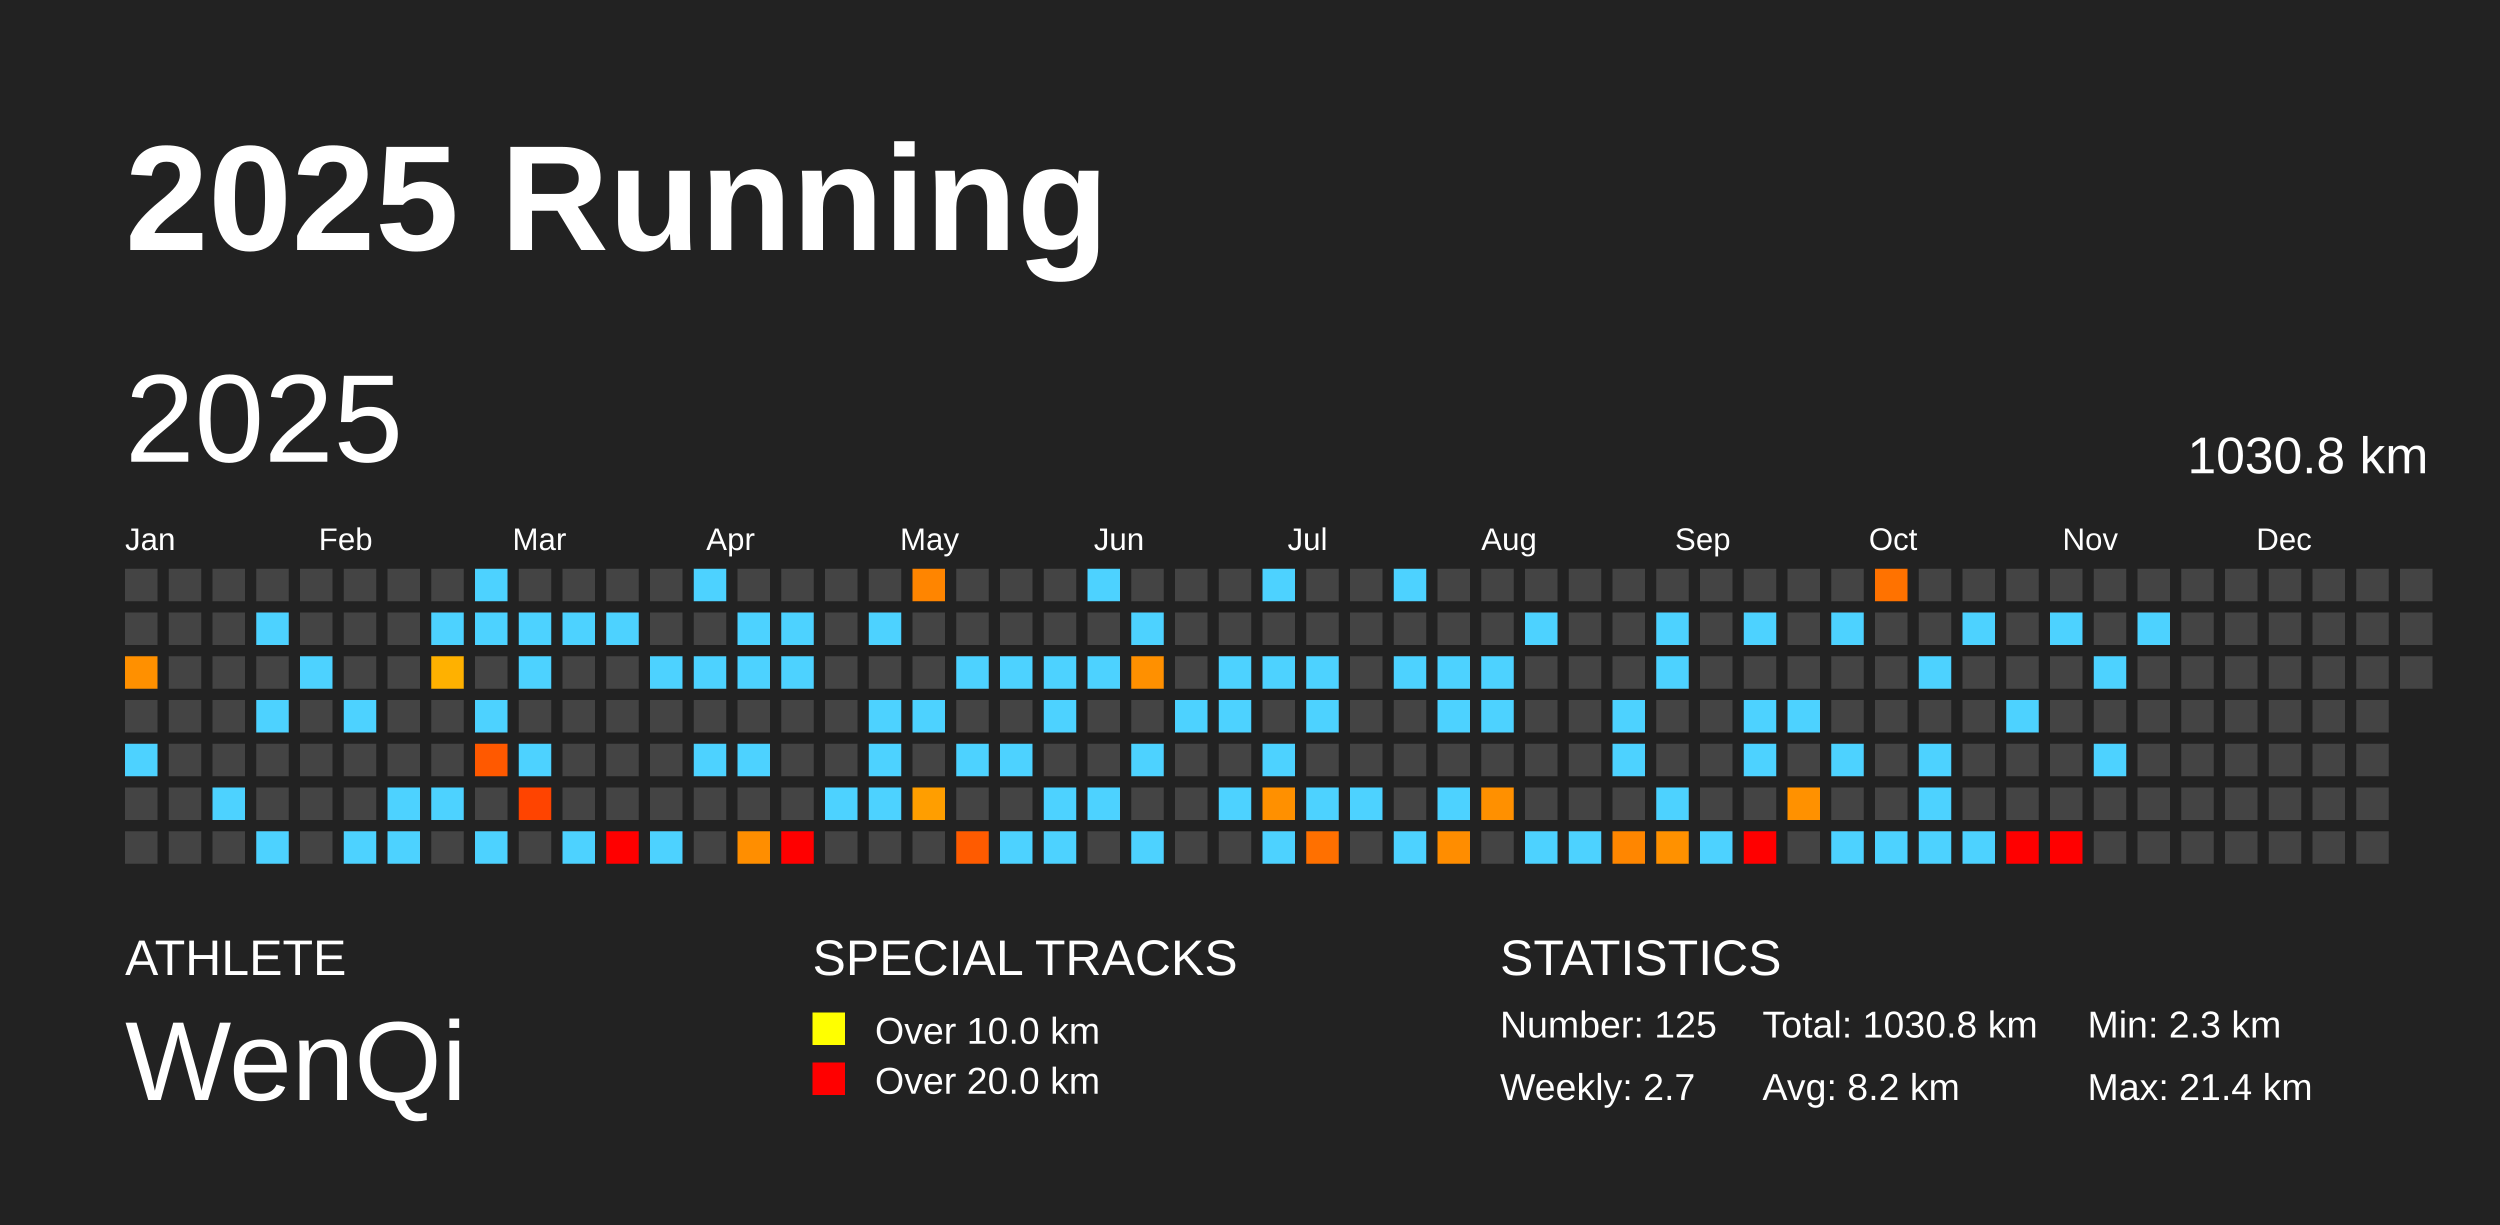
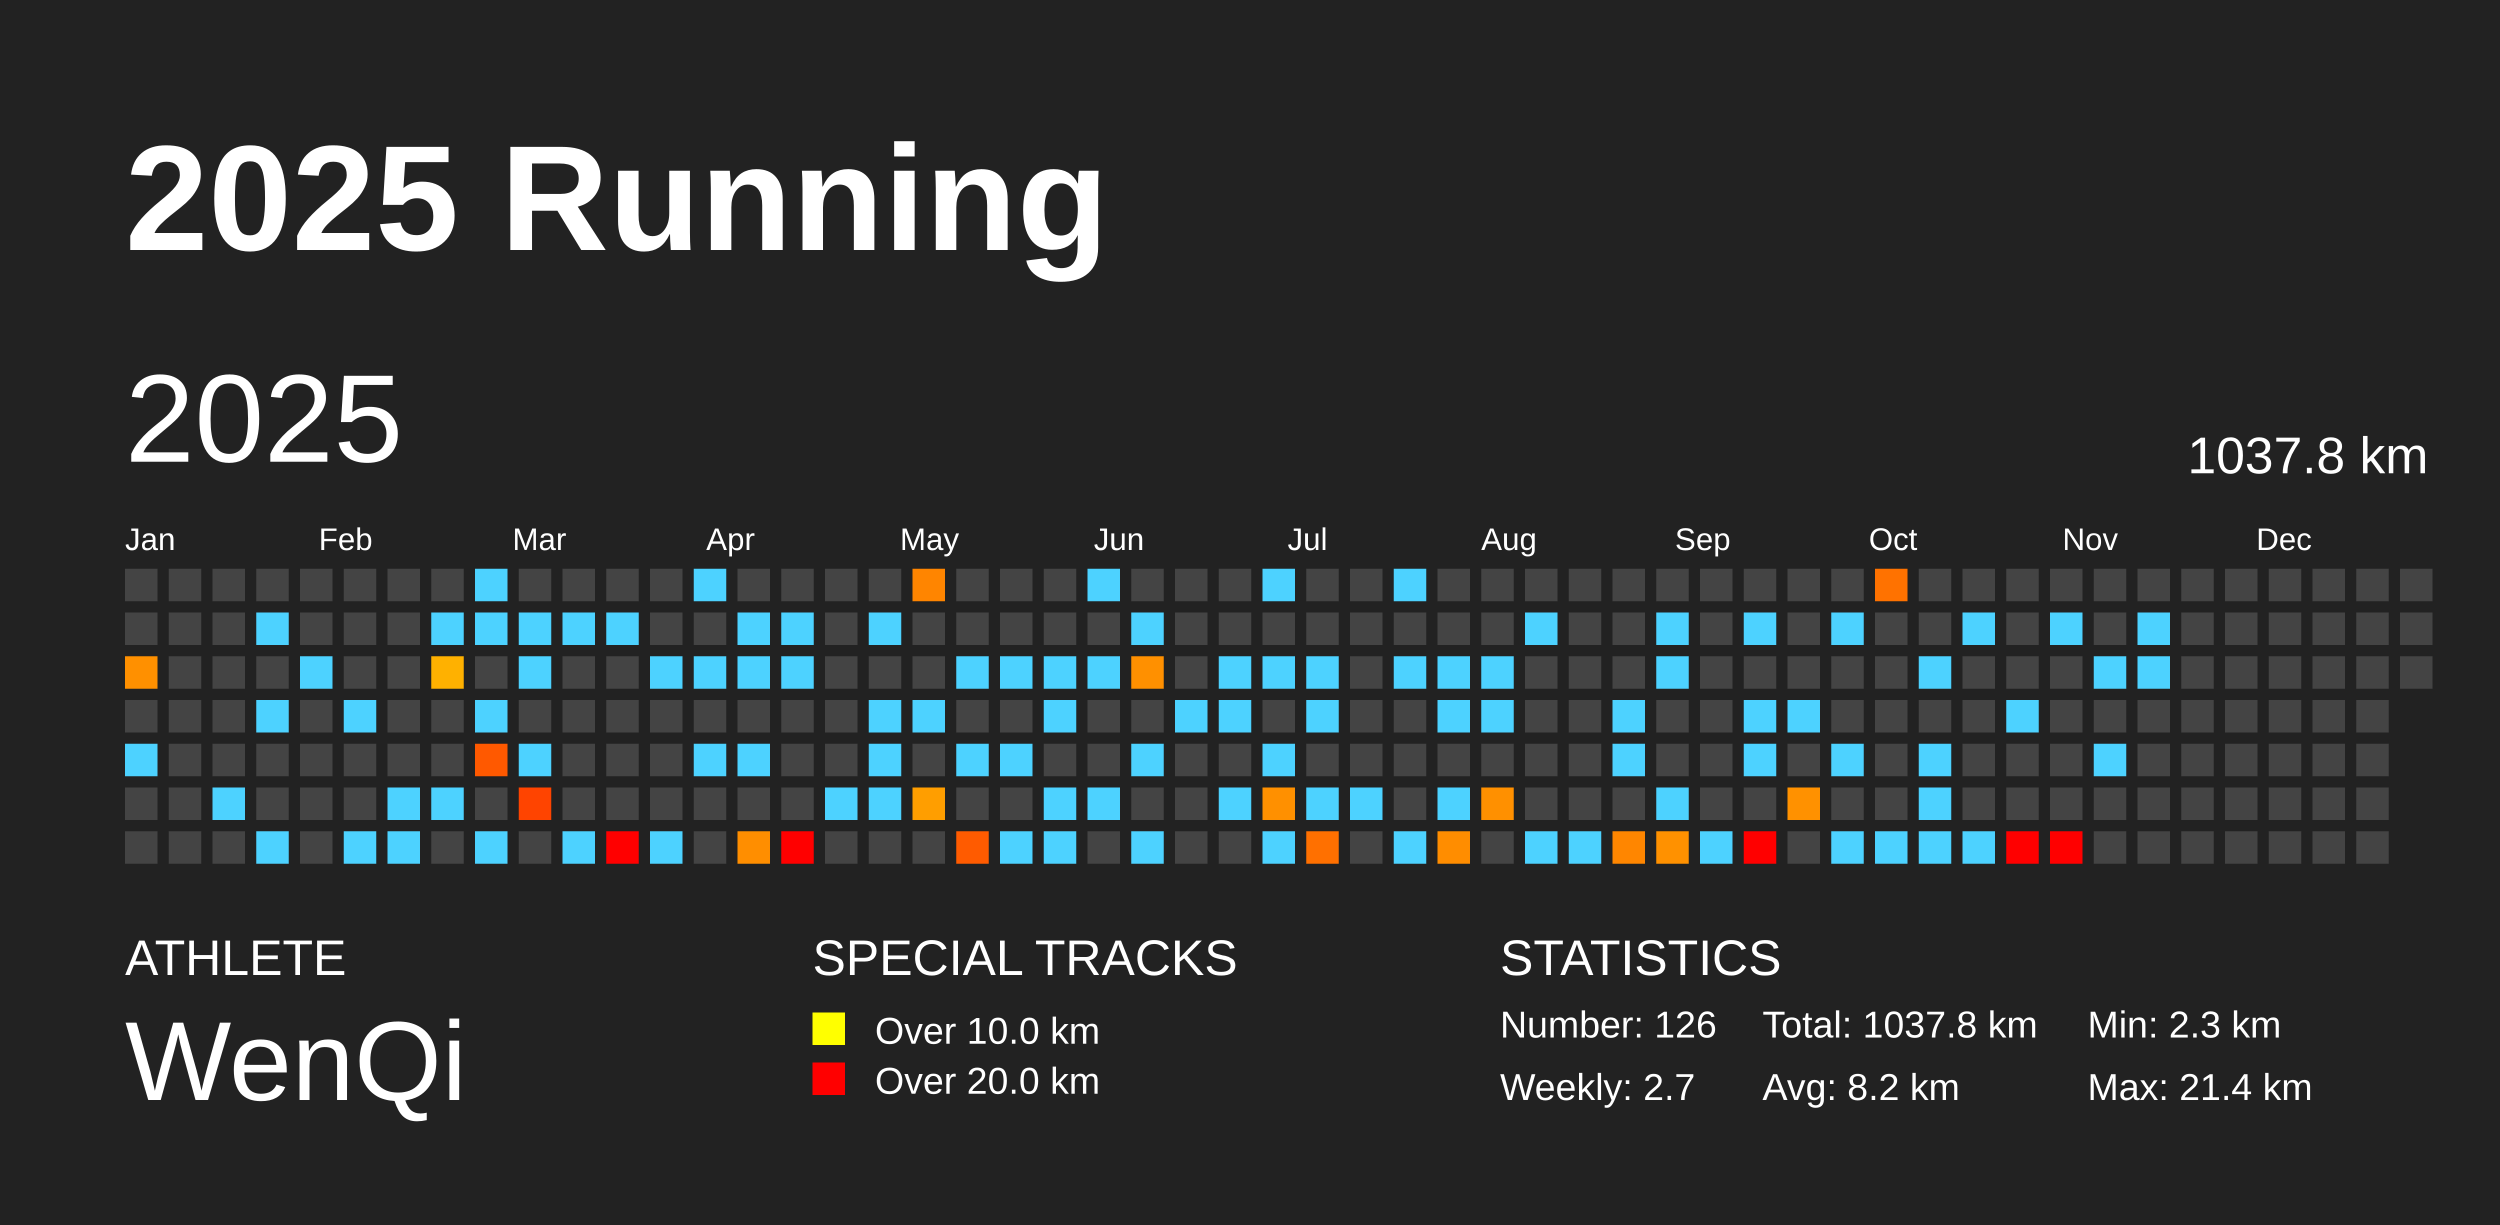
<svg xmlns="http://www.w3.org/2000/svg" baseProfile="full" height="98mm" version="1.1" viewBox="0,0,200,98" width="200mm">
  <defs />
  <rect fill="#222222" height="98" width="200" x="0" y="0" />
  <text fill="#FFFFFF" style="font-size:12px; font-family:Arial; font-weight:bold;" x="10" y="20">2025 Running</text>
  <text fill="#FFFFFF" style="font-size:4px; font-family:Arial" x="10" y="78">ATHLETE</text>
  <text fill="#FFFFFF" style="font-size:9px; font-family:Arial" x="10" y="88">WenQi</text>
  <text fill="#FFFFFF" style="font-size:4px; font-family:Arial" x="65" y="78">SPECIAL TRACKS</text>
  <rect fill="yellow" height="2.6" width="2.6" x="65" y="81" />
  <text fill="#FFFFFF" style="font-size:3px; font-family:Arial" x="70" y="83.5">Over 10.0 km</text>
  <rect fill="red" height="2.6" width="2.6" x="65" y="85" />
  <text fill="#FFFFFF" style="font-size:3px; font-family:Arial" x="70" y="87.5">Over 20.0 km</text>
  <text fill="#FFFFFF" style="font-size:4px; font-family:Arial" x="120" y="78">STATISTICS</text>
-   <text fill="#FFFFFF" style="font-size:3px; font-family:Arial" x="120" y="83">Number: 125</text>
+   <text fill="#FFFFFF" style="font-size:3px; font-family:Arial" x="120" y="83">Number: 126</text>
  <text fill="#FFFFFF" style="font-size:3px; font-family:Arial" x="120" y="88">Weekly: 2.7</text>
-   <text fill="#FFFFFF" style="font-size:3px; font-family:Arial" x="141" y="83">Total: 1030.8 km</text>
+   <text fill="#FFFFFF" style="font-size:3px; font-family:Arial" x="141" y="83">Total: 1037.8 km</text>
  <text fill="#FFFFFF" style="font-size:3px; font-family:Arial" x="141" y="88">Avg: 8.2 km</text>
  <text fill="#FFFFFF" style="font-size:3px; font-family:Arial" x="167" y="83">Min: 2.3 km</text>
  <text fill="#FFFFFF" style="font-size:3px; font-family:Arial" x="167" y="88">Max: 21.4 km</text>
  <text dominant-baseline="hanging" fill="#FFFFFF" style="font-size:10.0px; font-family:Arial;" x="10" y="30">2025</text>
-   <text dominant-baseline="hanging" fill="#FFFFFF" style="font-size:4.125px; font-family:Arial;" x="175" y="35">1030.8 km</text>
+   <text dominant-baseline="hanging" fill="#FFFFFF" style="font-size:4.125px; font-family:Arial;" x="175" y="35">1037.8 km</text>
  <text fill="#FFFFFF" style="font-size:2.5px; font-family:Arial" x="10.0" y="44">Jan</text>
  <text fill="#FFFFFF" style="font-size:2.5px; font-family:Arial" x="25.5" y="44">Feb</text>
  <text fill="#FFFFFF" style="font-size:2.5px; font-family:Arial" x="41.0" y="44">Mar</text>
  <text fill="#FFFFFF" style="font-size:2.5px; font-family:Arial" x="56.5" y="44">Apr</text>
  <text fill="#FFFFFF" style="font-size:2.5px; font-family:Arial" x="72.0" y="44">May</text>
  <text fill="#FFFFFF" style="font-size:2.5px; font-family:Arial" x="87.5" y="44">Jun</text>
  <text fill="#FFFFFF" style="font-size:2.5px; font-family:Arial" x="103.0" y="44">Jul</text>
  <text fill="#FFFFFF" style="font-size:2.5px; font-family:Arial" x="118.5" y="44">Aug</text>
  <text fill="#FFFFFF" style="font-size:2.5px; font-family:Arial" x="134.0" y="44">Sep</text>
  <text fill="#FFFFFF" style="font-size:2.5px; font-family:Arial" x="149.5" y="44">Oct</text>
  <text fill="#FFFFFF" style="font-size:2.5px; font-family:Arial" x="165.0" y="44">Nov</text>
  <text fill="#FFFFFF" style="font-size:2.5px; font-family:Arial" x="180.5" y="44">Dec</text>
  <rect fill="#444444" height="2.6" width="2.6" x="10.0" y="45.5" />
  <rect fill="#444444" height="2.6" width="2.6" x="10.0" y="49.0" />
  <rect fill="#ff9000" height="2.6" width="2.6" x="10.0" y="52.5" />
  <rect fill="#444444" height="2.6" width="2.6" x="10.0" y="56.0" />
  <rect fill="#4dd2ff" height="2.6" width="2.6" x="10.0" y="59.5" />
  <rect fill="#444444" height="2.6" width="2.6" x="10.0" y="63.0" />
  <rect fill="#444444" height="2.6" width="2.6" x="10.0" y="66.5" />
  <rect fill="#444444" height="2.6" width="2.6" x="13.5" y="45.5" />
  <rect fill="#444444" height="2.6" width="2.6" x="13.5" y="49.0" />
  <rect fill="#444444" height="2.6" width="2.6" x="13.5" y="52.5" />
  <rect fill="#444444" height="2.6" width="2.6" x="13.5" y="56.0" />
  <rect fill="#444444" height="2.6" width="2.6" x="13.5" y="59.5" />
  <rect fill="#444444" height="2.6" width="2.6" x="13.5" y="63.0" />
  <rect fill="#444444" height="2.6" width="2.6" x="13.5" y="66.5" />
  <rect fill="#444444" height="2.6" width="2.6" x="17.0" y="45.5" />
  <rect fill="#444444" height="2.6" width="2.6" x="17.0" y="49.0" />
  <rect fill="#444444" height="2.6" width="2.6" x="17.0" y="52.5" />
  <rect fill="#444444" height="2.6" width="2.6" x="17.0" y="56.0" />
  <rect fill="#444444" height="2.6" width="2.6" x="17.0" y="59.5" />
  <rect fill="#4dd2ff" height="2.6" width="2.6" x="17.0" y="63.0" />
  <rect fill="#444444" height="2.6" width="2.6" x="17.0" y="66.5" />
  <rect fill="#444444" height="2.6" width="2.6" x="20.5" y="45.5" />
  <rect fill="#4dd2ff" height="2.6" width="2.6" x="20.5" y="49.0" />
  <rect fill="#444444" height="2.6" width="2.6" x="20.5" y="52.5" />
  <rect fill="#4dd2ff" height="2.6" width="2.6" x="20.5" y="56.0" />
  <rect fill="#444444" height="2.6" width="2.6" x="20.5" y="59.5" />
  <rect fill="#444444" height="2.6" width="2.6" x="20.5" y="63.0" />
  <rect fill="#4dd2ff" height="2.6" width="2.6" x="20.5" y="66.5" />
  <rect fill="#444444" height="2.6" width="2.6" x="24.0" y="45.5" />
  <rect fill="#444444" height="2.6" width="2.6" x="24.0" y="49.0" />
  <rect fill="#4dd2ff" height="2.6" width="2.6" x="24.0" y="52.5" />
  <rect fill="#444444" height="2.6" width="2.6" x="24.0" y="56.0" />
  <rect fill="#444444" height="2.6" width="2.6" x="24.0" y="59.5" />
  <rect fill="#444444" height="2.6" width="2.6" x="24.0" y="63.0" />
  <rect fill="#444444" height="2.6" width="2.6" x="24.0" y="66.5" />
  <rect fill="#444444" height="2.6" width="2.6" x="27.5" y="45.5" />
  <rect fill="#444444" height="2.6" width="2.6" x="27.5" y="49.0" />
  <rect fill="#444444" height="2.6" width="2.6" x="27.5" y="52.5" />
  <rect fill="#4dd2ff" height="2.6" width="2.6" x="27.5" y="56.0" />
  <rect fill="#444444" height="2.6" width="2.6" x="27.5" y="59.5" />
  <rect fill="#444444" height="2.6" width="2.6" x="27.5" y="63.0" />
  <rect fill="#4dd2ff" height="2.6" width="2.6" x="27.5" y="66.5" />
  <rect fill="#444444" height="2.6" width="2.6" x="31.0" y="45.5" />
  <rect fill="#444444" height="2.6" width="2.6" x="31.0" y="49.0" />
  <rect fill="#444444" height="2.6" width="2.6" x="31.0" y="52.5" />
  <rect fill="#444444" height="2.6" width="2.6" x="31.0" y="56.0" />
  <rect fill="#444444" height="2.6" width="2.6" x="31.0" y="59.5" />
  <rect fill="#4dd2ff" height="2.6" width="2.6" x="31.0" y="63.0" />
  <rect fill="#4dd2ff" height="2.6" width="2.6" x="31.0" y="66.5" />
  <rect fill="#444444" height="2.6" width="2.6" x="34.5" y="45.5" />
  <rect fill="#4dd2ff" height="2.6" width="2.6" x="34.5" y="49.0" />
  <rect fill="#ffb100" height="2.6" width="2.6" x="34.5" y="52.5" />
  <rect fill="#444444" height="2.6" width="2.6" x="34.5" y="56.0" />
  <rect fill="#444444" height="2.6" width="2.6" x="34.5" y="59.5" />
  <rect fill="#4dd2ff" height="2.6" width="2.6" x="34.5" y="63.0" />
  <rect fill="#444444" height="2.6" width="2.6" x="34.5" y="66.5" />
  <rect fill="#4dd2ff" height="2.6" width="2.6" x="38.0" y="45.5" />
  <rect fill="#4dd2ff" height="2.6" width="2.6" x="38.0" y="49.0" />
  <rect fill="#444444" height="2.6" width="2.6" x="38.0" y="52.5" />
  <rect fill="#4dd2ff" height="2.6" width="2.6" x="38.0" y="56.0" />
  <rect fill="#ff5900" height="2.6" width="2.6" x="38.0" y="59.5" />
  <rect fill="#444444" height="2.6" width="2.6" x="38.0" y="63.0" />
  <rect fill="#4dd2ff" height="2.6" width="2.6" x="38.0" y="66.5" />
  <rect fill="#444444" height="2.6" width="2.6" x="41.5" y="45.5" />
  <rect fill="#4dd2ff" height="2.6" width="2.6" x="41.5" y="49.0" />
  <rect fill="#4dd2ff" height="2.6" width="2.6" x="41.5" y="52.5" />
  <rect fill="#444444" height="2.6" width="2.6" x="41.5" y="56.0" />
  <rect fill="#4dd2ff" height="2.6" width="2.6" x="41.5" y="59.5" />
  <rect fill="#ff4400" height="2.6" width="2.6" x="41.5" y="63.0" />
  <rect fill="#444444" height="2.6" width="2.6" x="41.5" y="66.5" />
  <rect fill="#444444" height="2.6" width="2.6" x="45.0" y="45.5" />
  <rect fill="#4dd2ff" height="2.6" width="2.6" x="45.0" y="49.0" />
  <rect fill="#444444" height="2.6" width="2.6" x="45.0" y="52.5" />
  <rect fill="#444444" height="2.6" width="2.6" x="45.0" y="56.0" />
  <rect fill="#444444" height="2.6" width="2.6" x="45.0" y="59.5" />
  <rect fill="#444444" height="2.6" width="2.6" x="45.0" y="63.0" />
  <rect fill="#4dd2ff" height="2.6" width="2.6" x="45.0" y="66.5" />
  <rect fill="#444444" height="2.6" width="2.6" x="48.5" y="45.5" />
  <rect fill="#4dd2ff" height="2.6" width="2.6" x="48.5" y="49.0" />
  <rect fill="#444444" height="2.6" width="2.6" x="48.5" y="52.5" />
  <rect fill="#444444" height="2.6" width="2.6" x="48.5" y="56.0" />
  <rect fill="#444444" height="2.6" width="2.6" x="48.5" y="59.5" />
  <rect fill="#444444" height="2.6" width="2.6" x="48.5" y="63.0" />
  <rect fill="red" height="2.6" width="2.6" x="48.5" y="66.5" />
  <rect fill="#444444" height="2.6" width="2.6" x="52.0" y="45.5" />
  <rect fill="#444444" height="2.6" width="2.6" x="52.0" y="49.0" />
  <rect fill="#4dd2ff" height="2.6" width="2.6" x="52.0" y="52.5" />
  <rect fill="#444444" height="2.6" width="2.6" x="52.0" y="56.0" />
  <rect fill="#444444" height="2.6" width="2.6" x="52.0" y="59.5" />
  <rect fill="#444444" height="2.6" width="2.6" x="52.0" y="63.0" />
  <rect fill="#4dd2ff" height="2.6" width="2.6" x="52.0" y="66.5" />
  <rect fill="#4dd2ff" height="2.6" width="2.6" x="55.5" y="45.5" />
  <rect fill="#444444" height="2.6" width="2.6" x="55.5" y="49.0" />
  <rect fill="#4dd2ff" height="2.6" width="2.6" x="55.5" y="52.5" />
  <rect fill="#444444" height="2.6" width="2.6" x="55.5" y="56.0" />
  <rect fill="#4dd2ff" height="2.6" width="2.6" x="55.5" y="59.5" />
  <rect fill="#444444" height="2.6" width="2.6" x="55.5" y="63.0" />
  <rect fill="#444444" height="2.6" width="2.6" x="55.5" y="66.5" />
  <rect fill="#444444" height="2.6" width="2.6" x="59.0" y="45.5" />
  <rect fill="#4dd2ff" height="2.6" width="2.6" x="59.0" y="49.0" />
  <rect fill="#4dd2ff" height="2.6" width="2.6" x="59.0" y="52.5" />
  <rect fill="#444444" height="2.6" width="2.6" x="59.0" y="56.0" />
  <rect fill="#4dd2ff" height="2.6" width="2.6" x="59.0" y="59.5" />
  <rect fill="#444444" height="2.6" width="2.6" x="59.0" y="63.0" />
  <rect fill="#ff8e00" height="2.6" width="2.6" x="59.0" y="66.5" />
  <rect fill="#444444" height="2.6" width="2.6" x="62.5" y="45.5" />
  <rect fill="#4dd2ff" height="2.6" width="2.6" x="62.5" y="49.0" />
  <rect fill="#4dd2ff" height="2.6" width="2.6" x="62.5" y="52.5" />
  <rect fill="#444444" height="2.6" width="2.6" x="62.5" y="56.0" />
  <rect fill="#444444" height="2.6" width="2.6" x="62.5" y="59.5" />
  <rect fill="#444444" height="2.6" width="2.6" x="62.5" y="63.0" />
  <rect fill="red" height="2.6" width="2.6" x="62.5" y="66.5" />
  <rect fill="#444444" height="2.6" width="2.6" x="66.0" y="45.5" />
  <rect fill="#444444" height="2.6" width="2.6" x="66.0" y="49.0" />
  <rect fill="#444444" height="2.6" width="2.6" x="66.0" y="52.5" />
  <rect fill="#444444" height="2.6" width="2.6" x="66.0" y="56.0" />
  <rect fill="#444444" height="2.6" width="2.6" x="66.0" y="59.5" />
  <rect fill="#4dd2ff" height="2.6" width="2.6" x="66.0" y="63.0" />
  <rect fill="#444444" height="2.6" width="2.6" x="66.0" y="66.5" />
  <rect fill="#444444" height="2.6" width="2.6" x="69.5" y="45.5" />
  <rect fill="#4dd2ff" height="2.6" width="2.6" x="69.5" y="49.0" />
  <rect fill="#444444" height="2.6" width="2.6" x="69.5" y="52.5" />
  <rect fill="#4dd2ff" height="2.6" width="2.6" x="69.5" y="56.0" />
  <rect fill="#4dd2ff" height="2.6" width="2.6" x="69.5" y="59.5" />
  <rect fill="#4dd2ff" height="2.6" width="2.6" x="69.5" y="63.0" />
  <rect fill="#444444" height="2.6" width="2.6" x="69.5" y="66.5" />
  <rect fill="#ff8500" height="2.6" width="2.6" x="73.0" y="45.5" />
  <rect fill="#444444" height="2.6" width="2.6" x="73.0" y="49.0" />
  <rect fill="#444444" height="2.6" width="2.6" x="73.0" y="52.5" />
  <rect fill="#4dd2ff" height="2.6" width="2.6" x="73.0" y="56.0" />
  <rect fill="#444444" height="2.6" width="2.6" x="73.0" y="59.5" />
  <rect fill="#ff9e00" height="2.6" width="2.6" x="73.0" y="63.0" />
  <rect fill="#444444" height="2.6" width="2.6" x="73.0" y="66.5" />
  <rect fill="#444444" height="2.6" width="2.6" x="76.5" y="45.5" />
  <rect fill="#444444" height="2.6" width="2.6" x="76.5" y="49.0" />
  <rect fill="#4dd2ff" height="2.6" width="2.6" x="76.5" y="52.5" />
  <rect fill="#444444" height="2.6" width="2.6" x="76.5" y="56.0" />
  <rect fill="#4dd2ff" height="2.6" width="2.6" x="76.5" y="59.5" />
  <rect fill="#444444" height="2.6" width="2.6" x="76.5" y="63.0" />
  <rect fill="#ff5b00" height="2.6" width="2.6" x="76.5" y="66.5" />
  <rect fill="#444444" height="2.6" width="2.6" x="80.0" y="45.5" />
  <rect fill="#444444" height="2.6" width="2.6" x="80.0" y="49.0" />
  <rect fill="#4dd2ff" height="2.6" width="2.6" x="80.0" y="52.5" />
  <rect fill="#444444" height="2.6" width="2.6" x="80.0" y="56.0" />
  <rect fill="#4dd2ff" height="2.6" width="2.6" x="80.0" y="59.5" />
  <rect fill="#444444" height="2.6" width="2.6" x="80.0" y="63.0" />
  <rect fill="#4dd2ff" height="2.6" width="2.6" x="80.0" y="66.5" />
  <rect fill="#444444" height="2.6" width="2.6" x="83.5" y="45.5" />
  <rect fill="#444444" height="2.6" width="2.6" x="83.5" y="49.0" />
  <rect fill="#4dd2ff" height="2.6" width="2.6" x="83.5" y="52.5" />
  <rect fill="#4dd2ff" height="2.6" width="2.6" x="83.5" y="56.0" />
  <rect fill="#444444" height="2.6" width="2.6" x="83.5" y="59.5" />
  <rect fill="#4dd2ff" height="2.6" width="2.6" x="83.5" y="63.0" />
  <rect fill="#4dd2ff" height="2.6" width="2.6" x="83.5" y="66.5" />
  <rect fill="#4dd2ff" height="2.6" width="2.6" x="87.0" y="45.5" />
  <rect fill="#444444" height="2.6" width="2.6" x="87.0" y="49.0" />
  <rect fill="#4dd2ff" height="2.6" width="2.6" x="87.0" y="52.5" />
  <rect fill="#444444" height="2.6" width="2.6" x="87.0" y="56.0" />
  <rect fill="#444444" height="2.6" width="2.6" x="87.0" y="59.5" />
  <rect fill="#4dd2ff" height="2.6" width="2.6" x="87.0" y="63.0" />
  <rect fill="#444444" height="2.6" width="2.6" x="87.0" y="66.5" />
  <rect fill="#444444" height="2.6" width="2.6" x="90.5" y="45.5" />
  <rect fill="#4dd2ff" height="2.6" width="2.6" x="90.5" y="49.0" />
  <rect fill="#ff9000" height="2.6" width="2.6" x="90.5" y="52.5" />
  <rect fill="#444444" height="2.6" width="2.6" x="90.5" y="56.0" />
  <rect fill="#4dd2ff" height="2.6" width="2.6" x="90.5" y="59.5" />
  <rect fill="#444444" height="2.6" width="2.6" x="90.5" y="63.0" />
  <rect fill="#4dd2ff" height="2.6" width="2.6" x="90.5" y="66.5" />
  <rect fill="#444444" height="2.6" width="2.6" x="94.0" y="45.5" />
  <rect fill="#444444" height="2.6" width="2.6" x="94.0" y="49.0" />
  <rect fill="#444444" height="2.6" width="2.6" x="94.0" y="52.5" />
  <rect fill="#4dd2ff" height="2.6" width="2.6" x="94.0" y="56.0" />
  <rect fill="#444444" height="2.6" width="2.6" x="94.0" y="59.5" />
  <rect fill="#444444" height="2.6" width="2.6" x="94.0" y="63.0" />
  <rect fill="#444444" height="2.6" width="2.6" x="94.0" y="66.5" />
  <rect fill="#444444" height="2.6" width="2.6" x="97.5" y="45.5" />
  <rect fill="#444444" height="2.6" width="2.6" x="97.5" y="49.0" />
  <rect fill="#4dd2ff" height="2.6" width="2.6" x="97.5" y="52.5" />
  <rect fill="#4dd2ff" height="2.6" width="2.6" x="97.5" y="56.0" />
  <rect fill="#444444" height="2.6" width="2.6" x="97.5" y="59.5" />
  <rect fill="#4dd2ff" height="2.6" width="2.6" x="97.5" y="63.0" />
  <rect fill="#444444" height="2.6" width="2.6" x="97.5" y="66.5" />
  <rect fill="#4dd2ff" height="2.6" width="2.6" x="101.0" y="45.5" />
  <rect fill="#444444" height="2.6" width="2.6" x="101.0" y="49.0" />
  <rect fill="#4dd2ff" height="2.6" width="2.6" x="101.0" y="52.5" />
  <rect fill="#444444" height="2.6" width="2.6" x="101.0" y="56.0" />
  <rect fill="#4dd2ff" height="2.6" width="2.6" x="101.0" y="59.5" />
  <rect fill="#ff9000" height="2.6" width="2.6" x="101.0" y="63.0" />
  <rect fill="#4dd2ff" height="2.6" width="2.6" x="101.0" y="66.5" />
  <rect fill="#444444" height="2.6" width="2.6" x="104.5" y="45.5" />
  <rect fill="#444444" height="2.6" width="2.6" x="104.5" y="49.0" />
  <rect fill="#4dd2ff" height="2.6" width="2.6" x="104.5" y="52.5" />
  <rect fill="#4dd2ff" height="2.6" width="2.6" x="104.5" y="56.0" />
  <rect fill="#444444" height="2.6" width="2.6" x="104.5" y="59.5" />
  <rect fill="#4dd2ff" height="2.6" width="2.6" x="104.5" y="63.0" />
  <rect fill="#ff7000" height="2.6" width="2.6" x="104.5" y="66.5" />
  <rect fill="#444444" height="2.6" width="2.6" x="108.0" y="45.5" />
  <rect fill="#444444" height="2.6" width="2.6" x="108.0" y="49.0" />
  <rect fill="#444444" height="2.6" width="2.6" x="108.0" y="52.5" />
  <rect fill="#444444" height="2.6" width="2.6" x="108.0" y="56.0" />
  <rect fill="#444444" height="2.6" width="2.6" x="108.0" y="59.5" />
  <rect fill="#4dd2ff" height="2.6" width="2.6" x="108.0" y="63.0" />
  <rect fill="#444444" height="2.6" width="2.6" x="108.0" y="66.5" />
  <rect fill="#4dd2ff" height="2.6" width="2.6" x="111.5" y="45.5" />
  <rect fill="#444444" height="2.6" width="2.6" x="111.5" y="49.0" />
  <rect fill="#4dd2ff" height="2.6" width="2.6" x="111.5" y="52.5" />
  <rect fill="#444444" height="2.6" width="2.6" x="111.5" y="56.0" />
  <rect fill="#444444" height="2.6" width="2.6" x="111.5" y="59.5" />
  <rect fill="#444444" height="2.6" width="2.6" x="111.5" y="63.0" />
  <rect fill="#4dd2ff" height="2.6" width="2.6" x="111.5" y="66.5" />
  <rect fill="#444444" height="2.6" width="2.6" x="115.0" y="45.5" />
  <rect fill="#444444" height="2.6" width="2.6" x="115.0" y="49.0" />
  <rect fill="#4dd2ff" height="2.6" width="2.6" x="115.0" y="52.5" />
  <rect fill="#4dd2ff" height="2.6" width="2.6" x="115.0" y="56.0" />
  <rect fill="#444444" height="2.6" width="2.6" x="115.0" y="59.5" />
  <rect fill="#4dd2ff" height="2.6" width="2.6" x="115.0" y="63.0" />
  <rect fill="#ff8d00" height="2.6" width="2.6" x="115.0" y="66.5" />
  <rect fill="#444444" height="2.6" width="2.6" x="118.5" y="45.5" />
  <rect fill="#444444" height="2.6" width="2.6" x="118.5" y="49.0" />
  <rect fill="#4dd2ff" height="2.6" width="2.6" x="118.5" y="52.5" />
  <rect fill="#4dd2ff" height="2.6" width="2.6" x="118.5" y="56.0" />
  <rect fill="#444444" height="2.6" width="2.6" x="118.5" y="59.5" />
  <rect fill="#ff9000" height="2.6" width="2.6" x="118.5" y="63.0" />
  <rect fill="#444444" height="2.6" width="2.6" x="118.5" y="66.5" />
  <rect fill="#444444" height="2.6" width="2.6" x="122.0" y="45.5" />
  <rect fill="#4dd2ff" height="2.6" width="2.6" x="122.0" y="49.0" />
  <rect fill="#444444" height="2.6" width="2.6" x="122.0" y="52.5" />
  <rect fill="#444444" height="2.6" width="2.6" x="122.0" y="56.0" />
  <rect fill="#444444" height="2.6" width="2.6" x="122.0" y="59.5" />
  <rect fill="#444444" height="2.6" width="2.6" x="122.0" y="63.0" />
  <rect fill="#4dd2ff" height="2.6" width="2.6" x="122.0" y="66.5" />
  <rect fill="#444444" height="2.6" width="2.6" x="125.5" y="45.5" />
  <rect fill="#444444" height="2.6" width="2.6" x="125.5" y="49.0" />
  <rect fill="#444444" height="2.6" width="2.6" x="125.5" y="52.5" />
  <rect fill="#444444" height="2.6" width="2.6" x="125.5" y="56.0" />
  <rect fill="#444444" height="2.6" width="2.6" x="125.5" y="59.5" />
  <rect fill="#444444" height="2.6" width="2.6" x="125.5" y="63.0" />
  <rect fill="#4dd2ff" height="2.6" width="2.6" x="125.5" y="66.5" />
  <rect fill="#444444" height="2.6" width="2.6" x="129.0" y="45.5" />
  <rect fill="#444444" height="2.6" width="2.6" x="129.0" y="49.0" />
  <rect fill="#444444" height="2.6" width="2.6" x="129.0" y="52.5" />
  <rect fill="#4dd2ff" height="2.6" width="2.6" x="129.0" y="56.0" />
  <rect fill="#4dd2ff" height="2.6" width="2.6" x="129.0" y="59.5" />
  <rect fill="#444444" height="2.6" width="2.6" x="129.0" y="63.0" />
  <rect fill="#ff8600" height="2.6" width="2.6" x="129.0" y="66.5" />
  <rect fill="#444444" height="2.6" width="2.6" x="132.5" y="45.5" />
  <rect fill="#4dd2ff" height="2.6" width="2.6" x="132.5" y="49.0" />
  <rect fill="#4dd2ff" height="2.6" width="2.6" x="132.5" y="52.5" />
  <rect fill="#444444" height="2.6" width="2.6" x="132.5" y="56.0" />
  <rect fill="#444444" height="2.6" width="2.6" x="132.5" y="59.5" />
  <rect fill="#4dd2ff" height="2.6" width="2.6" x="132.5" y="63.0" />
  <rect fill="#ff9100" height="2.6" width="2.6" x="132.5" y="66.5" />
  <rect fill="#444444" height="2.6" width="2.6" x="136.0" y="45.5" />
  <rect fill="#444444" height="2.6" width="2.6" x="136.0" y="49.0" />
  <rect fill="#444444" height="2.6" width="2.6" x="136.0" y="52.5" />
  <rect fill="#444444" height="2.6" width="2.6" x="136.0" y="56.0" />
  <rect fill="#444444" height="2.6" width="2.6" x="136.0" y="59.5" />
  <rect fill="#444444" height="2.6" width="2.6" x="136.0" y="63.0" />
  <rect fill="#4dd2ff" height="2.6" width="2.6" x="136.0" y="66.5" />
  <rect fill="#444444" height="2.6" width="2.6" x="139.5" y="45.5" />
  <rect fill="#4dd2ff" height="2.6" width="2.6" x="139.5" y="49.0" />
  <rect fill="#444444" height="2.6" width="2.6" x="139.5" y="52.5" />
  <rect fill="#4dd2ff" height="2.6" width="2.6" x="139.5" y="56.0" />
  <rect fill="#4dd2ff" height="2.6" width="2.6" x="139.5" y="59.5" />
  <rect fill="#444444" height="2.6" width="2.6" x="139.5" y="63.0" />
  <rect fill="red" height="2.6" width="2.6" x="139.5" y="66.5" />
  <rect fill="#444444" height="2.6" width="2.6" x="143.0" y="45.5" />
  <rect fill="#444444" height="2.6" width="2.6" x="143.0" y="49.0" />
  <rect fill="#444444" height="2.6" width="2.6" x="143.0" y="52.5" />
  <rect fill="#4dd2ff" height="2.6" width="2.6" x="143.0" y="56.0" />
  <rect fill="#444444" height="2.6" width="2.6" x="143.0" y="59.5" />
  <rect fill="#ff9100" height="2.6" width="2.6" x="143.0" y="63.0" />
  <rect fill="#444444" height="2.6" width="2.6" x="143.0" y="66.5" />
  <rect fill="#444444" height="2.6" width="2.6" x="146.5" y="45.5" />
  <rect fill="#4dd2ff" height="2.6" width="2.6" x="146.5" y="49.0" />
  <rect fill="#444444" height="2.6" width="2.6" x="146.5" y="52.5" />
  <rect fill="#444444" height="2.6" width="2.6" x="146.5" y="56.0" />
  <rect fill="#4dd2ff" height="2.6" width="2.6" x="146.5" y="59.5" />
  <rect fill="#444444" height="2.6" width="2.6" x="146.5" y="63.0" />
  <rect fill="#4dd2ff" height="2.6" width="2.6" x="146.5" y="66.5" />
  <rect fill="#ff7200" height="2.6" width="2.6" x="150.0" y="45.5" />
  <rect fill="#444444" height="2.6" width="2.6" x="150.0" y="49.0" />
  <rect fill="#444444" height="2.6" width="2.6" x="150.0" y="52.5" />
  <rect fill="#444444" height="2.6" width="2.6" x="150.0" y="56.0" />
  <rect fill="#444444" height="2.6" width="2.6" x="150.0" y="59.5" />
  <rect fill="#444444" height="2.6" width="2.6" x="150.0" y="63.0" />
  <rect fill="#4dd2ff" height="2.6" width="2.6" x="150.0" y="66.5" />
  <rect fill="#444444" height="2.6" width="2.6" x="153.5" y="45.5" />
  <rect fill="#444444" height="2.6" width="2.6" x="153.5" y="49.0" />
  <rect fill="#4dd2ff" height="2.6" width="2.6" x="153.5" y="52.5" />
  <rect fill="#444444" height="2.6" width="2.6" x="153.5" y="56.0" />
  <rect fill="#4dd2ff" height="2.6" width="2.6" x="153.5" y="59.5" />
  <rect fill="#4dd2ff" height="2.6" width="2.6" x="153.5" y="63.0" />
  <rect fill="#4dd2ff" height="2.6" width="2.6" x="153.5" y="66.5" />
  <rect fill="#444444" height="2.6" width="2.6" x="157.0" y="45.5" />
  <rect fill="#4dd2ff" height="2.6" width="2.6" x="157.0" y="49.0" />
  <rect fill="#444444" height="2.6" width="2.6" x="157.0" y="52.5" />
  <rect fill="#444444" height="2.6" width="2.6" x="157.0" y="56.0" />
  <rect fill="#444444" height="2.6" width="2.6" x="157.0" y="59.5" />
  <rect fill="#444444" height="2.6" width="2.6" x="157.0" y="63.0" />
  <rect fill="#4dd2ff" height="2.6" width="2.6" x="157.0" y="66.5" />
  <rect fill="#444444" height="2.6" width="2.6" x="160.5" y="45.5" />
  <rect fill="#444444" height="2.6" width="2.6" x="160.5" y="49.0" />
  <rect fill="#444444" height="2.6" width="2.6" x="160.5" y="52.5" />
  <rect fill="#4dd2ff" height="2.6" width="2.6" x="160.5" y="56.0" />
  <rect fill="#444444" height="2.6" width="2.6" x="160.5" y="59.5" />
  <rect fill="#444444" height="2.6" width="2.6" x="160.5" y="63.0" />
  <rect fill="red" height="2.6" width="2.6" x="160.5" y="66.5" />
  <rect fill="#444444" height="2.6" width="2.6" x="164.0" y="45.5" />
  <rect fill="#4dd2ff" height="2.6" width="2.6" x="164.0" y="49.0" />
  <rect fill="#444444" height="2.6" width="2.6" x="164.0" y="52.5" />
  <rect fill="#444444" height="2.6" width="2.6" x="164.0" y="56.0" />
  <rect fill="#444444" height="2.6" width="2.6" x="164.0" y="59.5" />
  <rect fill="#444444" height="2.6" width="2.6" x="164.0" y="63.0" />
  <rect fill="red" height="2.6" width="2.6" x="164.0" y="66.5" />
  <rect fill="#444444" height="2.6" width="2.6" x="167.5" y="45.5" />
  <rect fill="#444444" height="2.6" width="2.6" x="167.5" y="49.0" />
  <rect fill="#4dd2ff" height="2.6" width="2.6" x="167.5" y="52.5" />
  <rect fill="#444444" height="2.6" width="2.6" x="167.5" y="56.0" />
  <rect fill="#4dd2ff" height="2.6" width="2.6" x="167.5" y="59.5" />
  <rect fill="#444444" height="2.6" width="2.6" x="167.5" y="63.0" />
  <rect fill="#444444" height="2.6" width="2.6" x="167.5" y="66.5" />
  <rect fill="#444444" height="2.6" width="2.6" x="171.0" y="45.5" />
  <rect fill="#4dd2ff" height="2.6" width="2.6" x="171.0" y="49.0" />
-   <rect fill="#444444" height="2.6" width="2.6" x="171.0" y="52.5" />
+   <rect fill="#4dd2ff" height="2.6" width="2.6" x="171.0" y="52.5" />
  <rect fill="#444444" height="2.6" width="2.6" x="171.0" y="56.0" />
  <rect fill="#444444" height="2.6" width="2.6" x="171.0" y="59.5" />
  <rect fill="#444444" height="2.6" width="2.6" x="171.0" y="63.0" />
  <rect fill="#444444" height="2.6" width="2.6" x="171.0" y="66.5" />
  <rect fill="#444444" height="2.6" width="2.6" x="174.5" y="45.5" />
  <rect fill="#444444" height="2.6" width="2.6" x="174.5" y="49.0" />
  <rect fill="#444444" height="2.6" width="2.6" x="174.5" y="52.5" />
  <rect fill="#444444" height="2.6" width="2.6" x="174.5" y="56.0" />
  <rect fill="#444444" height="2.6" width="2.6" x="174.5" y="59.5" />
  <rect fill="#444444" height="2.6" width="2.6" x="174.5" y="63.0" />
  <rect fill="#444444" height="2.6" width="2.6" x="174.5" y="66.5" />
  <rect fill="#444444" height="2.6" width="2.6" x="178.0" y="45.5" />
  <rect fill="#444444" height="2.6" width="2.6" x="178.0" y="49.0" />
  <rect fill="#444444" height="2.6" width="2.6" x="178.0" y="52.5" />
  <rect fill="#444444" height="2.6" width="2.6" x="178.0" y="56.0" />
  <rect fill="#444444" height="2.6" width="2.6" x="178.0" y="59.5" />
  <rect fill="#444444" height="2.6" width="2.6" x="178.0" y="63.0" />
  <rect fill="#444444" height="2.6" width="2.6" x="178.0" y="66.5" />
  <rect fill="#444444" height="2.6" width="2.6" x="181.5" y="45.5" />
  <rect fill="#444444" height="2.6" width="2.6" x="181.5" y="49.0" />
  <rect fill="#444444" height="2.6" width="2.6" x="181.5" y="52.5" />
  <rect fill="#444444" height="2.6" width="2.6" x="181.5" y="56.0" />
  <rect fill="#444444" height="2.6" width="2.6" x="181.5" y="59.5" />
  <rect fill="#444444" height="2.6" width="2.6" x="181.5" y="63.0" />
  <rect fill="#444444" height="2.6" width="2.6" x="181.5" y="66.5" />
  <rect fill="#444444" height="2.6" width="2.6" x="185.0" y="45.5" />
  <rect fill="#444444" height="2.6" width="2.6" x="185.0" y="49.0" />
  <rect fill="#444444" height="2.6" width="2.6" x="185.0" y="52.5" />
  <rect fill="#444444" height="2.6" width="2.6" x="185.0" y="56.0" />
  <rect fill="#444444" height="2.6" width="2.6" x="185.0" y="59.5" />
  <rect fill="#444444" height="2.6" width="2.6" x="185.0" y="63.0" />
  <rect fill="#444444" height="2.6" width="2.6" x="185.0" y="66.5" />
  <rect fill="#444444" height="2.6" width="2.6" x="188.5" y="45.5" />
  <rect fill="#444444" height="2.6" width="2.6" x="188.5" y="49.0" />
  <rect fill="#444444" height="2.6" width="2.6" x="188.5" y="52.5" />
  <rect fill="#444444" height="2.6" width="2.6" x="188.5" y="56.0" />
  <rect fill="#444444" height="2.6" width="2.6" x="188.5" y="59.5" />
  <rect fill="#444444" height="2.6" width="2.6" x="188.5" y="63.0" />
  <rect fill="#444444" height="2.6" width="2.6" x="188.5" y="66.5" />
  <rect fill="#444444" height="2.6" width="2.6" x="192.0" y="45.5" />
  <rect fill="#444444" height="2.6" width="2.6" x="192.0" y="49.0" />
  <rect fill="#444444" height="2.6" width="2.6" x="192.0" y="52.5" />
</svg>
